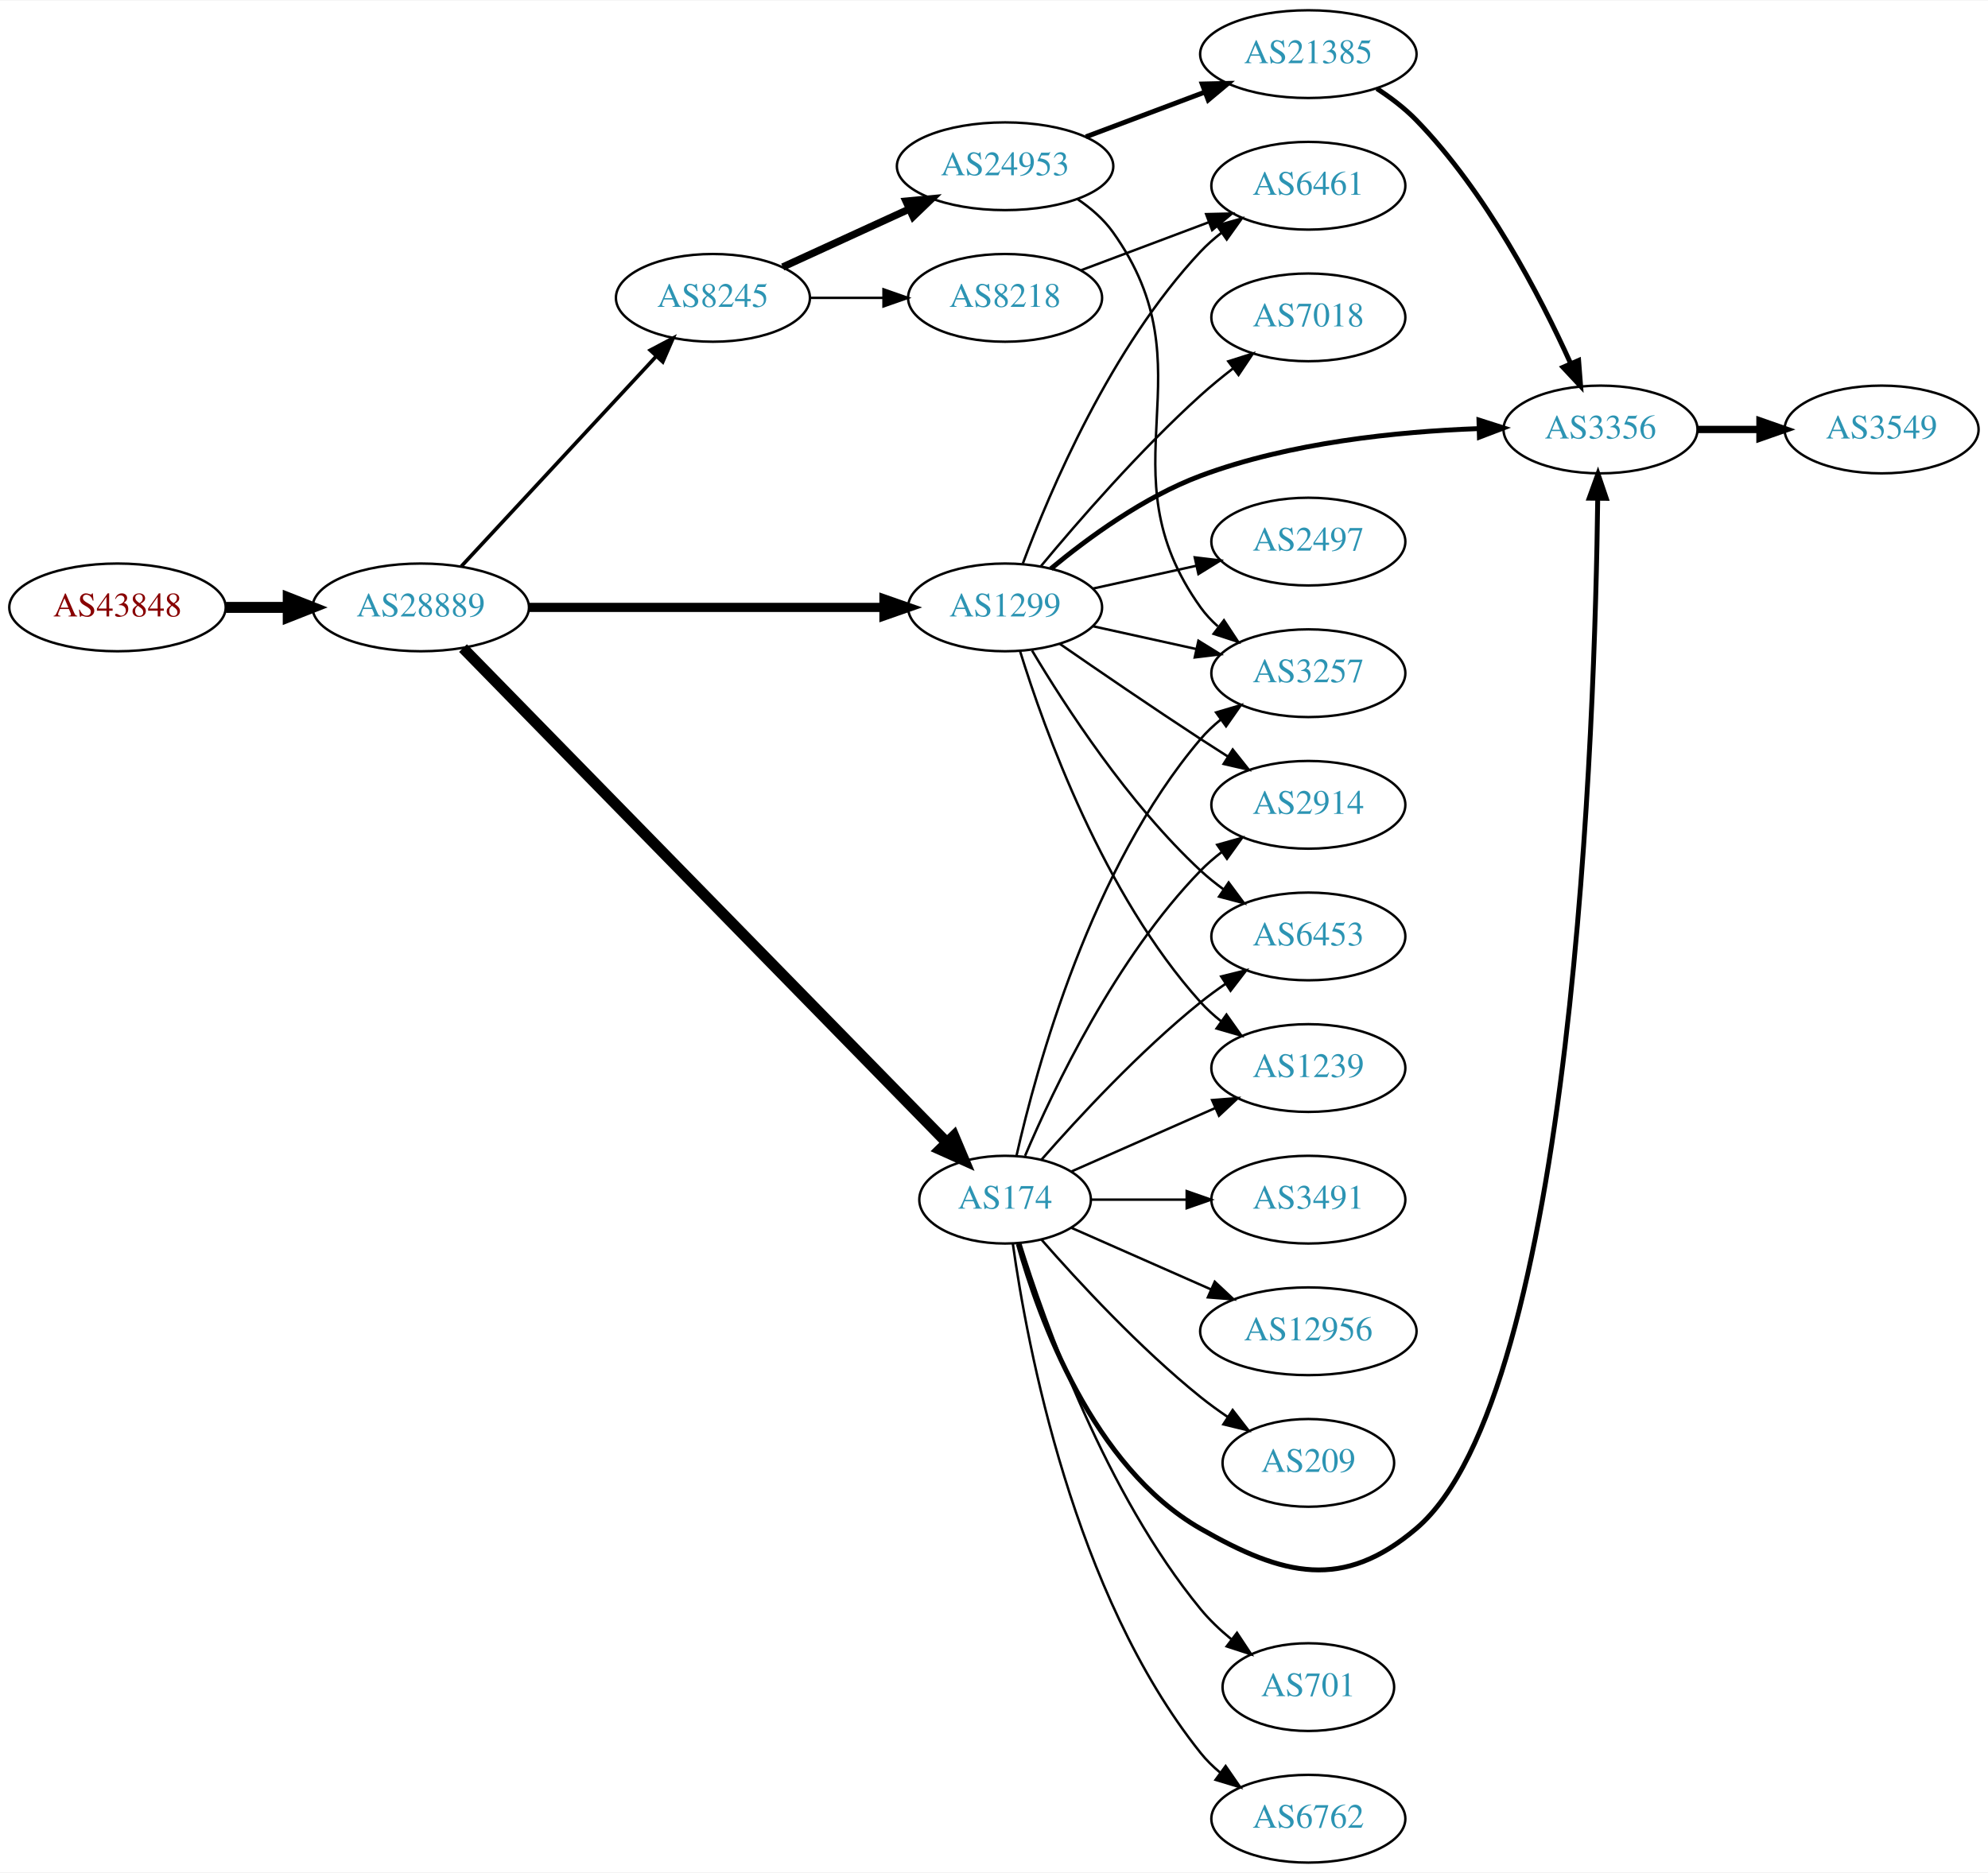
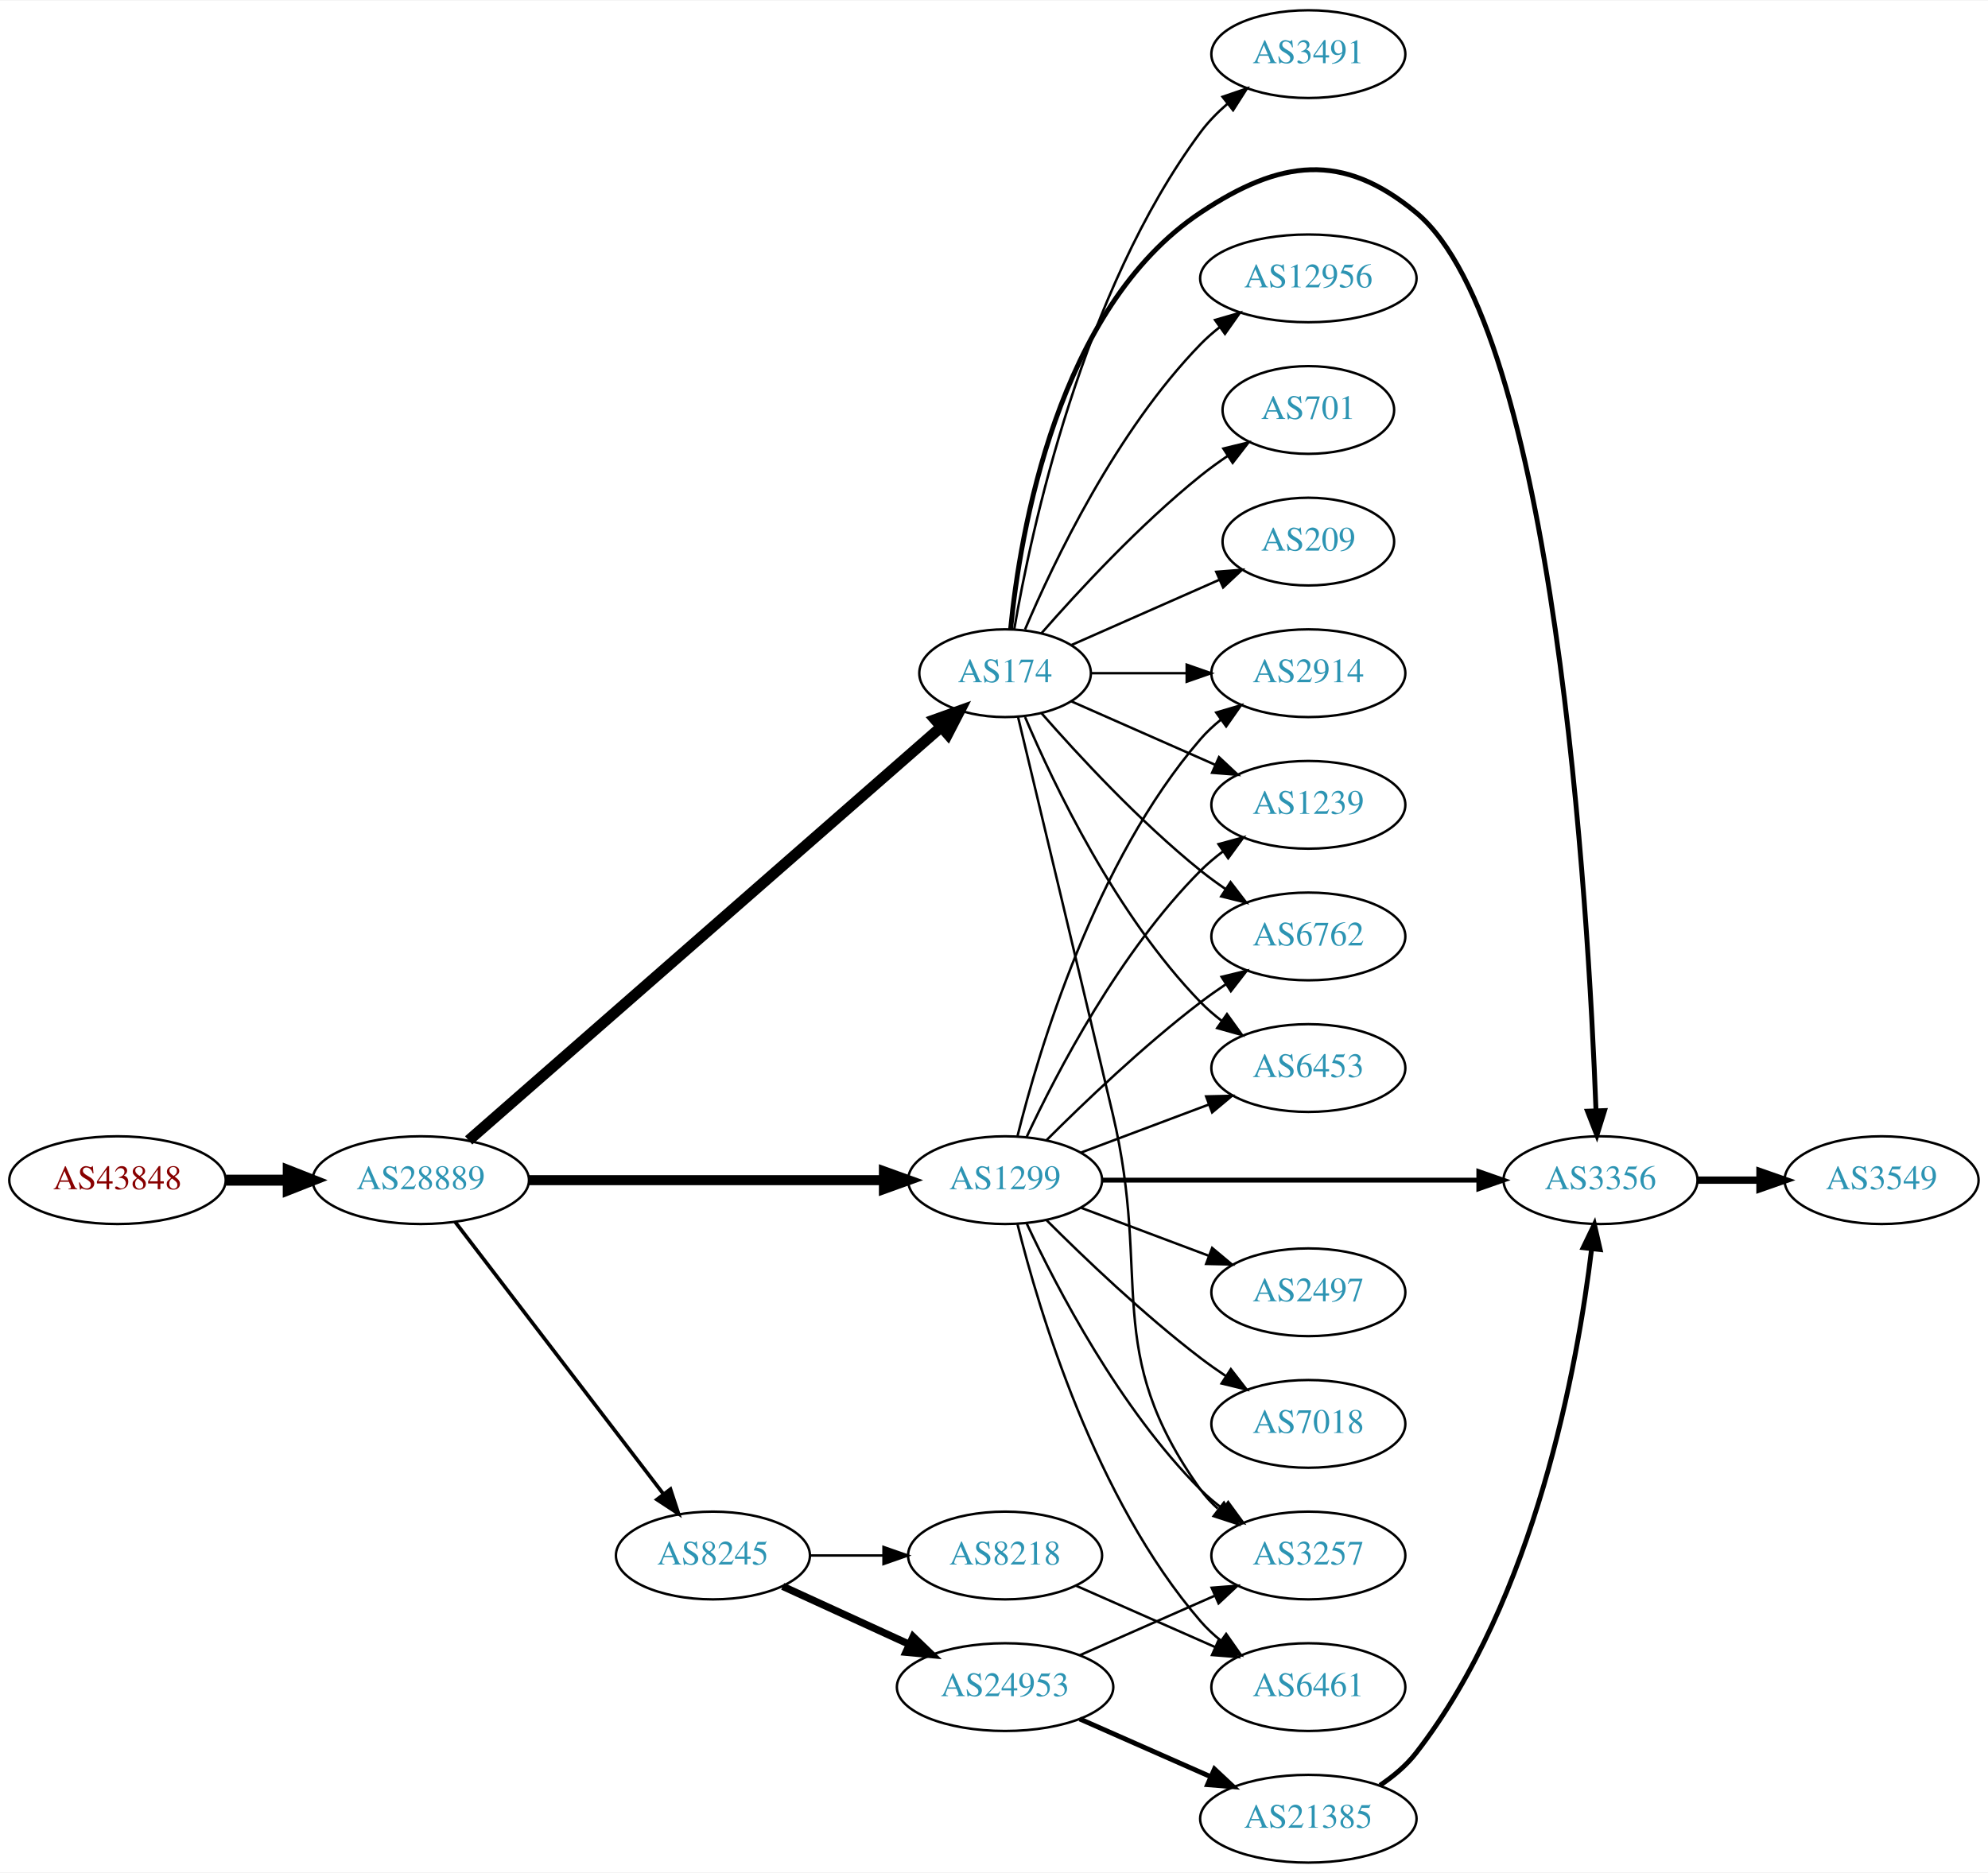
<svg xmlns="http://www.w3.org/2000/svg" xmlns:xlink="http://www.w3.org/1999/xlink" width="815pt" height="768pt" viewBox="0.00 0.00 815.45 768.00">
  <g id="graph0" class="graph" transform="scale(1 1) rotate(0) translate(4 764)">
    <polygon fill="white" stroke="none" points="-4,4 -4,-764 811.448,-764 811.448,4 -4,4" />
    <g id="node1" class="node">
      <g id="a_node1">
        <a xlink:href="/asn/43848" xlink:title="AS43848 ~ Unterauerstrasse 7 [AT]">
-           <ellipse fill="#ffffff" stroke="black" cx="44.196" cy="-515" rx="44.393" ry="18" />
-           <text text-anchor="middle" x="44.196" y="-511.3" font-family="Times,serif" font-size="14.00" fill="#880000">AS43848</text>
+           <ellipse fill="#ffffff" stroke="black" cx="44.196" cy="-280" rx="44.393" ry="18" />
+           <text text-anchor="middle" x="44.196" y="-276.3" font-family="Times,serif" font-size="14.00" fill="#880000">AS43848</text>
        </a>
      </g>
    </g>
    <g id="node2" class="node">
      <g id="a_node2">
        <a xlink:href="/asn/28889" xlink:title="AS28889 ~ LINZNET-AS [AT]">
-           <ellipse fill="#ffffff" stroke="black" cx="168.588" cy="-515" rx="44.393" ry="18" />
-           <text text-anchor="middle" x="168.588" y="-511.3" font-family="Times,serif" font-size="14.00" fill="#2c94b3">AS28889</text>
+           <ellipse fill="#ffffff" stroke="black" cx="168.588" cy="-280" rx="44.393" ry="18" />
+           <text text-anchor="middle" x="168.588" y="-276.3" font-family="Times,serif" font-size="14.00" fill="#2c94b3">AS28889</text>
        </a>
      </g>
    </g>
    <g id="edge1" class="edge">
-       <path fill="none" stroke="black" stroke-width="4.5" d="M88.692,-515C96.898,-515 105.569,-515 114.041,-515" />
-       <polygon fill="black" stroke="black" stroke-width="4.5" points="114.233,-518.938 124.233,-515 114.233,-511.063 114.233,-518.938" />
+       <path fill="none" stroke="black" stroke-width="4.5" d="M88.692,-280C96.898,-280 105.569,-280 114.041,-280" />
+       <polygon fill="black" stroke="black" stroke-width="4.5" points="114.233,-283.938 124.233,-280 114.233,-276.063 114.233,-283.938" />
    </g>
    <g id="node3" class="node">
      <g id="a_node3">
-         <a xlink:href="/asn/8245" xlink:title="AS8245 ~ Video-Broadcast GmbH [AT]">
-           <ellipse fill="#ffffff" stroke="black" cx="288.431" cy="-642" rx="39.794" ry="18" />
-           <text text-anchor="middle" x="288.431" y="-638.3" font-family="Times,serif" font-size="14.00" fill="#2c94b3">AS8245</text>
+         <a xlink:href="/asn/174" xlink:title="AS174 ~ Cogent Communications [US]">
+           <ellipse fill="#ffffff" stroke="black" cx="408.273" cy="-488" rx="35.194" ry="18" />
+           <text text-anchor="middle" x="408.273" y="-484.3" font-family="Times,serif" font-size="14.00" fill="#2c94b3">AS174</text>
        </a>
      </g>
    </g>
    <g id="edge2" class="edge">
-       <path fill="none" stroke="black" stroke-width="1.5" d="M185.237,-531.865C205.688,-553.905 241.639,-592.65 264.989,-617.815" />
-       <polygon fill="black" stroke="black" stroke-width="1.5" points="262.724,-620.519 272.092,-625.469 267.856,-615.758 262.724,-620.519" />
+       <path fill="none" stroke="black" stroke-width="4.5" d="M188.239,-296.321C230.551,-333.349 333.862,-423.757 381.918,-465.811" />
+       <polygon fill="black" stroke="black" stroke-width="4.5" points="379.563,-468.983 389.681,-472.605 384.749,-463.056 379.563,-468.983" />
    </g>
    <g id="node4" class="node">
      <g id="a_node4">
-         <a xlink:href="/asn/1299" xlink:title="AS1299 ~ Telia Carrier [EU]">
-           <ellipse fill="#ffffff" stroke="black" cx="408.273" cy="-515" rx="39.794" ry="18" />
-           <text text-anchor="middle" x="408.273" y="-511.3" font-family="Times,serif" font-size="14.00" fill="#2c94b3">AS1299</text>
+         <a xlink:href="/asn/8245" xlink:title="AS8245 ~ Video-Broadcast GmbH [AT]">
+           <ellipse fill="#ffffff" stroke="black" cx="288.431" cy="-126" rx="39.794" ry="18" />
+           <text text-anchor="middle" x="288.431" y="-122.3" font-family="Times,serif" font-size="14.00" fill="#2c94b3">AS8245</text>
        </a>
      </g>
    </g>
    <g id="edge3" class="edge">
-       <path fill="none" stroke="black" stroke-width="3.75" d="M212.907,-515C253.975,-515 315.589,-515 358.396,-515" />
-       <polygon fill="black" stroke="black" stroke-width="3.75" points="358.579,-518.5 368.579,-515 358.579,-511.5 358.579,-518.5" />
+       <path fill="none" stroke="black" stroke-width="1.5" d="M182.65,-262.931C203.355,-235.873 243.832,-182.976 267.967,-151.436" />
+       <polygon fill="black" stroke="black" stroke-width="1.5" points="271.013,-153.214 274.311,-143.146 265.454,-148.96 271.013,-153.214" />
    </g>
    <g id="node5" class="node">
      <g id="a_node5">
-         <a xlink:href="/asn/174" xlink:title="AS174 ~ Cogent Communications [US]">
-           <ellipse fill="#ffffff" stroke="black" cx="408.273" cy="-272" rx="35.194" ry="18" />
-           <text text-anchor="middle" x="408.273" y="-268.3" font-family="Times,serif" font-size="14.00" fill="#2c94b3">AS174</text>
+         <a xlink:href="/asn/1299" xlink:title="AS1299 ~ Telia Carrier [EU]">
+           <ellipse fill="#ffffff" stroke="black" cx="408.273" cy="-280" rx="39.794" ry="18" />
+           <text text-anchor="middle" x="408.273" y="-276.3" font-family="Times,serif" font-size="14.00" fill="#2c94b3">AS1299</text>
        </a>
      </g>
    </g>
    <g id="edge4" class="edge">
-       <path fill="none" stroke="black" stroke-width="4.5" d="M185.925,-498.298C227.341,-455.956 336.534,-344.321 384.325,-295.462" />
-       <polygon fill="black" stroke="black" stroke-width="4.5" points="387.27,-298.081 391.448,-288.179 381.641,-292.575 387.27,-298.081" />
+       <path fill="none" stroke="black" stroke-width="4.125" d="M212.907,-280C253.975,-280 315.589,-280 358.396,-280" />
+       <polygon fill="black" stroke="black" stroke-width="4.125" points="358.579,-283.609 368.579,-280 358.579,-276.391 358.579,-283.609" />
    </g>
    <g id="node6" class="node">
      <g id="a_node6">
-         <a xlink:href="/asn/24953" xlink:title="AS24953 ~ AS MACRO: AS-24953 (customers) [AT]">
-           <ellipse fill="#ffffff" stroke="black" cx="408.273" cy="-696" rx="44.393" ry="18" />
-           <text text-anchor="middle" x="408.273" y="-692.3" font-family="Times,serif" font-size="14.00" fill="#2c94b3">AS24953</text>
+         <a xlink:href="/asn/3491" xlink:title="AS3491 ~ PCCW Global, Inc. [US]">
+           <ellipse fill="#ffffff" stroke="black" cx="532.666" cy="-742" rx="39.794" ry="18" />
+           <text text-anchor="middle" x="532.666" y="-738.3" font-family="Times,serif" font-size="14.00" fill="#2c94b3">AS3491</text>
        </a>
      </g>
    </g>
    <g id="edge5" class="edge">
-       <path fill="none" stroke="black" stroke-width="3" d="M317.06,-654.661C332.557,-661.762 352.124,-670.728 369.071,-678.494" />
-       <polygon fill="black" stroke="black" stroke-width="3" points="367.624,-681.681 378.173,-682.665 370.54,-675.317 367.624,-681.681" />
+       <path fill="none" stroke="black" d="M412.039,-506.084C418.913,-546.231 439.852,-644.419 488.469,-710 491.585,-714.203 495.408,-718.1 499.479,-721.623" />
+       <polygon fill="black" stroke="black" points="497.466,-724.493 507.492,-727.92 501.792,-718.989 497.466,-724.493" />
    </g>
    <g id="node7" class="node">
      <g id="a_node7">
-         <a xlink:href="/asn/8218" xlink:title="AS8218 ~ legacy Neotelecoms [FR]">
-           <ellipse fill="#ffffff" stroke="black" cx="408.273" cy="-642" rx="39.794" ry="18" />
-           <text text-anchor="middle" x="408.273" y="-638.3" font-family="Times,serif" font-size="14.00" fill="#2c94b3">AS8218</text>
+         <a xlink:href="/asn/3257" xlink:title="AS3257 ~ GTT [DE]">
+           <ellipse fill="#ffffff" stroke="black" cx="532.666" cy="-126" rx="39.794" ry="18" />
+           <text text-anchor="middle" x="532.666" y="-122.3" font-family="Times,serif" font-size="14.00" fill="#2c94b3">AS3257</text>
        </a>
      </g>
    </g>
    <g id="edge6" class="edge">
-       <path fill="none" stroke="black" d="M328.343,-642C337.897,-642 348.246,-642 358.209,-642" />
-       <polygon fill="black" stroke="black" points="358.402,-645.5 368.402,-642 358.402,-638.5 358.402,-645.5" />
+       <path fill="none" stroke="black" d="M413.593,-470.023C421.399,-437.505 438.359,-366.738 452.469,-307 468.628,-238.593 447.577,-210.171 488.469,-153 490.476,-150.195 492.874,-147.617 495.497,-145.264" />
+       <polygon fill="black" stroke="black" points="498.049,-147.719 503.877,-138.87 493.803,-142.154 498.049,-147.719" />
+     </g>
+     <g id="node8" class="node">
+       <g id="a_node8">
+         <a xlink:href="/asn/6453" xlink:title="AS6453 ~ TATA COMMUNICATIONS (AMERICA) INC [US]">
+           <ellipse fill="#ffffff" stroke="black" cx="532.666" cy="-326" rx="39.794" ry="18" />
+           <text text-anchor="middle" x="532.666" y="-322.3" font-family="Times,serif" font-size="14.00" fill="#2c94b3">AS6453</text>
+         </a>
+       </g>
+     </g>
+     <g id="edge7" class="edge">
+       <path fill="none" stroke="black" d="M416.464,-470.025C428.231,-442.318 453.805,-388.652 488.469,-353 491.09,-350.305 494.03,-347.761 497.113,-345.392" />
+       <polygon fill="black" stroke="black" points="499.288,-348.141 505.481,-339.545 495.279,-342.403 499.288,-348.141" />
    </g>
    <g id="node9" class="node">
      <g id="a_node9">
-         <a xlink:href="/asn/3257" xlink:title="AS3257 ~ GTT [DE]">
+         <a xlink:href="/asn/2914" xlink:title="AS2914 ~ NTT America, Inc. [US]">
          <ellipse fill="#ffffff" stroke="black" cx="532.666" cy="-488" rx="39.794" ry="18" />
-           <text text-anchor="middle" x="532.666" y="-484.3" font-family="Times,serif" font-size="14.00" fill="#2c94b3">AS3257</text>
-         </a>
-       </g>
-     </g>
-     <g id="edge16" class="edge">
-       <path fill="none" stroke="black" d="M444.346,-507.263C457.533,-504.354 472.713,-501.005 486.679,-497.924" />
-       <polygon fill="black" stroke="black" points="487.577,-501.31 496.588,-495.738 486.068,-494.475 487.577,-501.31" />
+           <text text-anchor="middle" x="532.666" y="-484.3" font-family="Times,serif" font-size="14.00" fill="#2c94b3">AS2914</text>
+         </a>
+       </g>
+     </g>
+     <g id="edge8" class="edge">
+       <path fill="none" stroke="black" d="M443.692,-488C455.743,-488 469.519,-488 482.537,-488" />
+       <polygon fill="black" stroke="black" points="482.766,-491.5 492.766,-488 482.766,-484.5 482.766,-491.5" />
    </g>
    <g id="node10" class="node">
      <g id="a_node10">
-         <a xlink:href="/asn/3356" xlink:title="AS3356 ~ Level 3 Parent, LLC [US]">
-           <ellipse fill="#ffffff" stroke="black" cx="652.508" cy="-588" rx="39.794" ry="18" />
-           <text text-anchor="middle" x="652.508" y="-584.3" font-family="Times,serif" font-size="14.00" fill="#2c94b3">AS3356</text>
-         </a>
-       </g>
-     </g>
-     <g id="edge12" class="edge">
-       <path fill="none" stroke="black" stroke-width="2" d="M427.039,-530.871C442.222,-543.459 465.239,-560.33 488.469,-569 525.087,-582.667 569.267,-587.143 602.396,-588.354" />
-       <polygon fill="black" stroke="black" stroke-width="2" points="602.647,-591.862 612.74,-588.64 602.84,-584.865 602.647,-591.862" />
+         <a xlink:href="/asn/12956" xlink:title="AS12956 ~ TELXIUS [ES]">
+           <ellipse fill="#ffffff" stroke="black" cx="532.666" cy="-650" rx="44.393" ry="18" />
+           <text text-anchor="middle" x="532.666" y="-646.3" font-family="Times,serif" font-size="14.00" fill="#2c94b3">AS12956</text>
+         </a>
+       </g>
+     </g>
+     <g id="edge9" class="edge">
+       <path fill="none" stroke="black" d="M416.464,-505.975C428.231,-533.682 453.805,-587.348 488.469,-623 490.885,-625.485 493.574,-627.842 496.395,-630.051" />
+       <polygon fill="black" stroke="black" points="494.402,-632.929 504.579,-635.873 498.46,-627.225 494.402,-632.929" />
+     </g>
+     <g id="node11" class="node">
+       <g id="a_node11">
+         <a xlink:href="/asn/701" xlink:title="AS701 ~ UUNET [US]">
+           <ellipse fill="#ffffff" stroke="black" cx="532.666" cy="-596" rx="35.194" ry="18" />
+           <text text-anchor="middle" x="532.666" y="-592.3" font-family="Times,serif" font-size="14.00" fill="#2c94b3">AS701</text>
+         </a>
+       </g>
+     </g>
+     <g id="edge10" class="edge">
+       <path fill="none" stroke="black" d="M423.147,-504.345C438.217,-521.559 463.495,-548.901 488.469,-569 491.975,-571.821 495.793,-574.587 499.661,-577.208" />
+       <polygon fill="black" stroke="black" points="497.811,-580.18 508.106,-582.682 501.618,-574.306 497.811,-580.18" />
    </g>
    <g id="node12" class="node">
      <g id="a_node12">
-         <a xlink:href="/asn/2497" xlink:title="AS2497 ~ Internet Initiative Japan Inc. [JP]">
-           <ellipse fill="#ffffff" stroke="black" cx="532.666" cy="-542" rx="39.794" ry="18" />
-           <text text-anchor="middle" x="532.666" y="-538.3" font-family="Times,serif" font-size="14.00" fill="#2c94b3">AS2497</text>
+         <a xlink:href="/asn/1239" xlink:title="AS1239 ~ Sprint [US]">
+           <ellipse fill="#ffffff" stroke="black" cx="532.666" cy="-434" rx="39.794" ry="18" />
+           <text text-anchor="middle" x="532.666" y="-430.3" font-family="Times,serif" font-size="14.00" fill="#2c94b3">AS1239</text>
        </a>
      </g>
    </g>
    <g id="edge11" class="edge">
-       <path fill="none" stroke="black" d="M444.346,-522.737C457.533,-525.646 472.713,-528.995 486.679,-532.076" />
-       <polygon fill="black" stroke="black" points="486.068,-535.525 496.588,-534.262 487.577,-528.69 486.068,-535.525" />
+       <path fill="none" stroke="black" d="M435.53,-476.416C452.715,-468.833 475.428,-458.812 494.462,-450.414" />
+       <polygon fill="black" stroke="black" points="496.014,-453.555 503.75,-446.316 493.189,-447.151 496.014,-453.555" />
    </g>
    <g id="node13" class="node">
      <g id="a_node13">
-         <a xlink:href="/asn/2914" xlink:title="AS2914 ~ NTT America, Inc. [US]">
-           <ellipse fill="#ffffff" stroke="black" cx="532.666" cy="-434" rx="39.794" ry="18" />
-           <text text-anchor="middle" x="532.666" y="-430.3" font-family="Times,serif" font-size="14.00" fill="#2c94b3">AS2914</text>
-         </a>
-       </g>
-     </g>
-     <g id="edge13" class="edge">
-       <path fill="none" stroke="black" d="M430.63,-500.099C446.481,-489.123 468.684,-473.921 488.469,-461 492.051,-458.661 495.822,-456.241 499.582,-453.856" />
-       <polygon fill="black" stroke="black" points="501.644,-456.693 508.243,-448.404 497.916,-450.769 501.644,-456.693" />
+         <a xlink:href="/asn/6762" xlink:title="AS6762 ~ TELECOM ITALIA SPARKLE S.p.A. [IT]">
+           <ellipse fill="#ffffff" stroke="black" cx="532.666" cy="-380" rx="39.794" ry="18" />
+           <text text-anchor="middle" x="532.666" y="-376.3" font-family="Times,serif" font-size="14.00" fill="#2c94b3">AS6762</text>
+         </a>
+       </g>
+     </g>
+     <g id="edge12" class="edge">
+       <path fill="none" stroke="black" d="M423.147,-471.655C438.217,-454.441 463.495,-427.099 488.469,-407 491.725,-404.38 495.25,-401.808 498.835,-399.354" />
+       <polygon fill="black" stroke="black" points="500.753,-402.281 507.207,-393.879 496.922,-396.423 500.753,-402.281" />
    </g>
    <g id="node14" class="node">
      <g id="a_node14">
-         <a xlink:href="/asn/7018" xlink:title="AS7018 ~ AT&amp;T Services, Inc. [US]">
-           <ellipse fill="#ffffff" stroke="black" cx="532.666" cy="-634" rx="39.794" ry="18" />
-           <text text-anchor="middle" x="532.666" y="-630.3" font-family="Times,serif" font-size="14.00" fill="#2c94b3">AS7018</text>
-         </a>
-       </g>
-     </g>
-     <g id="edge14" class="edge">
-       <path fill="none" stroke="black" d="M422.978,-531.93C438.106,-550.151 463.619,-579.538 488.469,-602 492.624,-605.755 497.203,-609.508 501.781,-613.053" />
-       <polygon fill="black" stroke="black" points="499.827,-615.962 509.926,-619.166 504.029,-610.364 499.827,-615.962" />
+         <a xlink:href="/asn/3356" xlink:title="AS3356 ~ Level 3 Parent, LLC [US]">
+           <ellipse fill="#ffffff" stroke="black" cx="652.508" cy="-280" rx="39.794" ry="18" />
+           <text text-anchor="middle" x="652.508" y="-276.3" font-family="Times,serif" font-size="14.00" fill="#2c94b3">AS3356</text>
+         </a>
+       </g>
+     </g>
+     <g id="edge13" class="edge">
+       <path fill="none" stroke="black" stroke-width="2" d="M410.537,-506.105C414.364,-545.333 429.523,-637.788 488.469,-677 521.179,-698.759 546.625,-702.081 576.862,-677 633.686,-629.864 647.533,-391.722 650.658,-308.644" />
+       <polygon fill="black" stroke="black" stroke-width="2" points="654.164,-308.539 651.017,-298.423 647.168,-308.293 654.164,-308.539" />
    </g>
    <g id="node15" class="node">
      <g id="a_node15">
-         <a xlink:href="/asn/6453" xlink:title="AS6453 ~ TATA COMMUNICATIONS (AMERICA) INC [US]">
-           <ellipse fill="#ffffff" stroke="black" cx="532.666" cy="-380" rx="39.794" ry="18" />
-           <text text-anchor="middle" x="532.666" y="-376.3" font-family="Times,serif" font-size="14.00" fill="#2c94b3">AS6453</text>
-         </a>
-       </g>
-     </g>
-     <g id="edge15" class="edge">
-       <path fill="none" stroke="black" d="M419.319,-497.329C432.89,-474.528 458.822,-434.528 488.469,-407 491.376,-404.301 494.589,-401.72 497.913,-399.297" />
-       <polygon fill="black" stroke="black" points="499.972,-402.13 506.291,-393.625 496.048,-396.333 499.972,-402.13" />
+         <a xlink:href="/asn/209" xlink:title="AS209 ~ CenturyLink Communications, LLC [US]">
+           <ellipse fill="#ffffff" stroke="black" cx="532.666" cy="-542" rx="35.194" ry="18" />
+           <text text-anchor="middle" x="532.666" y="-538.3" font-family="Times,serif" font-size="14.00" fill="#2c94b3">AS209</text>
+         </a>
+       </g>
+     </g>
+     <g id="edge14" class="edge">
+       <path fill="none" stroke="black" d="M435.53,-499.584C453.195,-507.379 476.703,-517.75 496.051,-526.287" />
+       <polygon fill="black" stroke="black" points="494.891,-529.6 505.453,-530.435 497.716,-523.196 494.891,-529.6" />
    </g>
    <g id="node16" class="node">
      <g id="a_node16">
-         <a xlink:href="/asn/6461" xlink:title="AS6461 ~ ZAYO-6461 [US]">
-           <ellipse fill="#ffffff" stroke="black" cx="532.666" cy="-688" rx="39.794" ry="18" />
-           <text text-anchor="middle" x="532.666" y="-684.3" font-family="Times,serif" font-size="14.00" fill="#2c94b3">AS6461</text>
-         </a>
-       </g>
-     </g>
-     <g id="edge17" class="edge">
-       <path fill="none" stroke="black" d="M415.558,-533.014C426.57,-562.558 451.73,-621.924 488.469,-661 491.044,-663.738 493.954,-666.312 497.018,-668.699" />
-       <polygon fill="black" stroke="black" points="495.168,-671.677 505.36,-674.571 499.197,-665.953 495.168,-671.677" />
+         <a xlink:href="/asn/24953" xlink:title="AS24953 ~ AS MACRO: AS-24953 (customers) [AT]">
+           <ellipse fill="#ffffff" stroke="black" cx="408.273" cy="-72" rx="44.393" ry="18" />
+           <text text-anchor="middle" x="408.273" y="-68.3" font-family="Times,serif" font-size="14.00" fill="#2c94b3">AS24953</text>
+         </a>
+       </g>
+     </g>
+     <g id="edge15" class="edge">
+       <path fill="none" stroke="black" stroke-width="3" d="M317.06,-113.339C332.557,-106.238 352.124,-97.272 369.071,-89.506" />
+       <polygon fill="black" stroke="black" stroke-width="3" points="370.54,-92.683 378.173,-85.335 367.624,-86.319 370.54,-92.683" />
    </g>
    <g id="node17" class="node">
      <g id="a_node17">
-         <a xlink:href="/asn/1239" xlink:title="AS1239 ~ Sprint [US]">
-           <ellipse fill="#ffffff" stroke="black" cx="532.666" cy="-326" rx="39.794" ry="18" />
-           <text text-anchor="middle" x="532.666" y="-322.3" font-family="Times,serif" font-size="14.00" fill="#2c94b3">AS1239</text>
-         </a>
-       </g>
+         <a xlink:href="/asn/8218" xlink:title="AS8218 ~ legacy Neotelecoms [FR]">
+           <ellipse fill="#ffffff" stroke="black" cx="408.273" cy="-126" rx="39.794" ry="18" />
+           <text text-anchor="middle" x="408.273" y="-122.3" font-family="Times,serif" font-size="14.00" fill="#2c94b3">AS8218</text>
+         </a>
+       </g>
+     </g>
+     <g id="edge16" class="edge">
+       <path fill="none" stroke="black" d="M328.343,-126C337.897,-126 348.246,-126 358.209,-126" />
+       <polygon fill="black" stroke="black" points="358.402,-129.5 368.402,-126 358.402,-122.5 358.402,-129.5" />
+     </g>
+     <g id="edge27" class="edge">
+       <path fill="none" stroke="black" d="M417.124,-262.253C429.404,-235.983 455.231,-186.274 488.469,-153 491.272,-150.194 494.419,-147.543 497.702,-145.078" />
+       <polygon fill="black" stroke="black" points="499.771,-147.903 506.029,-139.353 495.806,-142.135 499.771,-147.903" />
+     </g>
+     <g id="edge29" class="edge">
+       <path fill="none" stroke="black" d="M439.528,-291.371C455.268,-297.287 474.715,-304.596 491.68,-310.972" />
+       <polygon fill="black" stroke="black" points="490.743,-314.359 501.335,-314.601 493.206,-307.806 490.743,-314.359" />
+     </g>
+     <g id="edge23" class="edge">
+       <path fill="none" stroke="black" d="M413.373,-298.115C422.042,-333.063 445.091,-410.767 488.469,-461 490.926,-463.845 493.757,-466.489 496.772,-468.921" />
+       <polygon fill="black" stroke="black" points="494.879,-471.871 505.045,-474.855 498.959,-466.183 494.879,-471.871" />
+     </g>
+     <g id="edge28" class="edge">
+       <path fill="none" stroke="black" d="M417.124,-297.747C429.404,-324.017 455.231,-373.726 488.469,-407 491.272,-409.806 494.419,-412.457 497.702,-414.922" />
+       <polygon fill="black" stroke="black" points="495.806,-417.865 506.029,-420.647 499.771,-412.097 495.806,-417.865" />
+     </g>
+     <g id="edge21" class="edge">
+       <path fill="none" stroke="black" d="M425.172,-296.319C440.629,-311.772 465.128,-335.194 488.469,-353 491.792,-355.534 495.359,-358.053 498.968,-360.475" />
+       <polygon fill="black" stroke="black" points="497.072,-363.417 507.368,-365.915 500.877,-357.542 497.072,-363.417" />
+     </g>
+     <g id="edge24" class="edge">
+       <path fill="none" stroke="black" stroke-width="2" d="M447.924,-280C489.809,-280 556.752,-280 602.349,-280" />
+       <polygon fill="black" stroke="black" stroke-width="2" points="602.594,-283.5 612.594,-280 602.594,-276.5 602.594,-283.5" />
+     </g>
+     <g id="node20" class="node">
+       <g id="a_node20">
+         <a xlink:href="/asn/6461" xlink:title="AS6461 ~ ZAYO-6461 [US]">
+           <ellipse fill="#ffffff" stroke="black" cx="532.666" cy="-72" rx="39.794" ry="18" />
+           <text text-anchor="middle" x="532.666" y="-68.3" font-family="Times,serif" font-size="14.00" fill="#2c94b3">AS6461</text>
+         </a>
+       </g>
+     </g>
+     <g id="edge22" class="edge">
+       <path fill="none" stroke="black" d="M413.373,-261.885C422.042,-226.937 445.091,-149.233 488.469,-99 490.926,-96.155 493.757,-93.511 496.772,-91.079" />
+       <polygon fill="black" stroke="black" points="498.959,-93.817 505.045,-85.145 494.879,-88.129 498.959,-93.817" />
+     </g>
+     <g id="node21" class="node">
+       <g id="a_node21">
+         <a xlink:href="/asn/2497" xlink:title="AS2497 ~ Internet Initiative Japan Inc. [JP]">
+           <ellipse fill="#ffffff" stroke="black" cx="532.666" cy="-234" rx="39.794" ry="18" />
+           <text text-anchor="middle" x="532.666" y="-230.3" font-family="Times,serif" font-size="14.00" fill="#2c94b3">AS2497</text>
+         </a>
+       </g>
+     </g>
+     <g id="edge25" class="edge">
+       <path fill="none" stroke="black" d="M439.528,-268.629C455.268,-262.713 474.715,-255.404 491.68,-249.028" />
+       <polygon fill="black" stroke="black" points="493.206,-252.194 501.335,-245.399 490.743,-245.641 493.206,-252.194" />
+     </g>
+     <g id="node22" class="node">
+       <g id="a_node22">
+         <a xlink:href="/asn/7018" xlink:title="AS7018 ~ AT&amp;T Services, Inc. [US]">
+           <ellipse fill="#ffffff" stroke="black" cx="532.666" cy="-180" rx="39.794" ry="18" />
+           <text text-anchor="middle" x="532.666" y="-176.3" font-family="Times,serif" font-size="14.00" fill="#2c94b3">AS7018</text>
+         </a>
+       </g>
+     </g>
+     <g id="edge26" class="edge">
+       <path fill="none" stroke="black" d="M425.172,-263.681C440.629,-248.228 465.128,-224.806 488.469,-207 491.792,-204.466 495.359,-201.947 498.968,-199.525" />
+       <polygon fill="black" stroke="black" points="500.877,-202.458 507.368,-194.085 497.072,-196.583 500.877,-202.458" />
+     </g>
+     <g id="node19" class="node">
+       <g id="a_node19">
+         <a xlink:href="/asn/3549" xlink:title="AS3549 ~ Level 3 Parent, LLC [US]">
+           <ellipse fill="#ffffff" stroke="black" cx="767.801" cy="-280" rx="39.794" ry="18" />
+           <text text-anchor="middle" x="767.801" y="-276.3" font-family="Times,serif" font-size="14.00" fill="#2c94b3">AS3549</text>
+         </a>
+       </g>
+     </g>
+     <g id="edge20" class="edge">
+       <path fill="none" stroke="black" stroke-width="3" d="M692.18,-280C700.383,-280 709.147,-280 717.679,-280" />
+       <polygon fill="black" stroke="black" stroke-width="3" points="717.919,-283.5 727.919,-280 717.919,-276.5 717.919,-283.5" />
    </g>
    <g id="edge18" class="edge">
-       <path fill="none" stroke="black" d="M414.411,-497.06C424.314,-465.021 448.652,-397.188 488.469,-353 490.986,-350.208 493.857,-347.599 496.896,-345.188" />
-       <polygon fill="black" stroke="black" points="499.079,-347.93 505.204,-339.285 495.025,-342.224 499.079,-347.93" />
-     </g>
-     <g id="edge24" class="edge">
-       <path fill="none" stroke="black" d="M412.967,-290.075C421.107,-326.148 443.54,-408.14 488.469,-461 490.904,-463.864 493.72,-466.521 496.725,-468.961" />
-       <polygon fill="black" stroke="black" points="494.824,-471.905 504.985,-474.906 498.913,-466.224 494.824,-471.905" />
-     </g>
-     <g id="edge26" class="edge">
-       <path fill="none" stroke="black" stroke-width="2" d="M413.685,-253.859C422.209,-223.294 444.14,-162.389 488.469,-137 522.56,-117.475 546.9,-111.59 576.862,-137 641.568,-191.877 650.259,-469.68 651.366,-559.759" />
-       <polygon fill="black" stroke="black" stroke-width="2" points="647.867,-559.822 651.467,-569.786 654.866,-559.751 647.867,-559.822" />
-     </g>
-     <g id="edge22" class="edge">
-       <path fill="none" stroke="black" d="M416.464,-289.975C428.231,-317.682 453.805,-371.348 488.469,-407 491.09,-409.695 494.03,-412.239 497.113,-414.608" />
-       <polygon fill="black" stroke="black" points="495.279,-417.597 505.481,-420.455 499.288,-411.859 495.279,-417.597" />
-     </g>
-     <g id="edge25" class="edge">
-       <path fill="none" stroke="black" d="M423.147,-288.345C438.217,-305.559 463.495,-332.901 488.469,-353 491.725,-355.62 495.25,-358.192 498.835,-360.646" />
-       <polygon fill="black" stroke="black" points="496.922,-363.577 507.207,-366.121 500.753,-357.719 496.922,-363.577" />
-     </g>
-     <g id="edge20" class="edge">
-       <path fill="none" stroke="black" d="M435.53,-283.584C452.715,-291.167 475.428,-301.188 494.462,-309.586" />
-       <polygon fill="black" stroke="black" points="493.189,-312.849 503.75,-313.684 496.014,-306.445 493.189,-312.849" />
+       <path fill="none" stroke="black" d="M438.901,-85.072C455.496,-92.394 476.355,-101.597 494.088,-109.421" />
+       <polygon fill="black" stroke="black" points="493.01,-112.77 503.572,-113.605 495.836,-106.366 493.01,-112.77" />
    </g>
    <g id="node18" class="node">
      <g id="a_node18">
-         <a xlink:href="/asn/701" xlink:title="AS701 ~ UUNET [US]">
-           <ellipse fill="#ffffff" stroke="black" cx="532.666" cy="-72" rx="35.194" ry="18" />
-           <text text-anchor="middle" x="532.666" y="-68.3" font-family="Times,serif" font-size="14.00" fill="#2c94b3">AS701</text>
-         </a>
-       </g>
+         <a xlink:href="/asn/21385" xlink:title="AS21385 ~ Trusted Network GmbH [DE]">
+           <ellipse fill="#ffffff" stroke="black" cx="532.666" cy="-18" rx="44.393" ry="18" />
+           <text text-anchor="middle" x="532.666" y="-14.3" font-family="Times,serif" font-size="14.00" fill="#2c94b3">AS21385</text>
+         </a>
+       </g>
+     </g>
+     <g id="edge17" class="edge">
+       <path fill="none" stroke="black" stroke-width="2" d="M438.901,-58.928C455.018,-51.817 475.158,-42.931 492.55,-35.258" />
+       <polygon fill="black" stroke="black" stroke-width="2" points="494.15,-38.377 501.886,-31.139 491.324,-31.973 494.15,-38.377" />
+     </g>
+     <g id="edge30" class="edge">
+       <path fill="none" stroke="black" d="M437.353,-113.611C454.3,-106.134 476.098,-96.517 494.467,-88.412" />
+       <polygon fill="black" stroke="black" points="495.981,-91.57 503.717,-84.331 493.155,-85.165 495.981,-91.57" />
    </g>
    <g id="edge19" class="edge">
-       <path fill="none" stroke="black" d="M414.444,-254.218C424.553,-221.701 449.416,-151.622 488.469,-104 492.094,-99.58 496.457,-95.443 500.998,-91.707" />
-       <polygon fill="black" stroke="black" points="503.399,-94.278 509.241,-85.44 499.162,-88.706 503.399,-94.278" />
-     </g>
-     <g id="node19" class="node">
-       <g id="a_node19">
-         <a xlink:href="/asn/6762" xlink:title="AS6762 ~ TELECOM ITALIA SPARKLE S.p.A. [IT]">
-           <ellipse fill="#ffffff" stroke="black" cx="532.666" cy="-18" rx="39.794" ry="18" />
-           <text text-anchor="middle" x="532.666" y="-14.3" font-family="Times,serif" font-size="14.00" fill="#2c94b3">AS6762</text>
-         </a>
-       </g>
-     </g>
-     <g id="edge21" class="edge">
-       <path fill="none" stroke="black" d="M411.462,-253.839C417.245,-212.597 436.244,-110.392 488.469,-45 490.815,-42.063 493.572,-39.357 496.54,-36.886" />
-       <polygon fill="black" stroke="black" points="498.732,-39.62 504.749,-30.899 494.607,-33.964 498.732,-39.62" />
-     </g>
-     <g id="node20" class="node">
-       <g id="a_node20">
-         <a xlink:href="/asn/3491" xlink:title="AS3491 ~ PCCW Global, Inc. [US]">
-           <ellipse fill="#ffffff" stroke="black" cx="532.666" cy="-272" rx="39.794" ry="18" />
-           <text text-anchor="middle" x="532.666" y="-268.3" font-family="Times,serif" font-size="14.00" fill="#2c94b3">AS3491</text>
-         </a>
-       </g>
-     </g>
-     <g id="edge23" class="edge">
-       <path fill="none" stroke="black" d="M443.692,-272C455.743,-272 469.519,-272 482.537,-272" />
-       <polygon fill="black" stroke="black" points="482.766,-275.5 492.766,-272 482.766,-268.5 482.766,-275.5" />
-     </g>
-     <g id="node21" class="node">
-       <g id="a_node21">
-         <a xlink:href="/asn/12956" xlink:title="AS12956 ~ TELXIUS [ES]">
-           <ellipse fill="#ffffff" stroke="black" cx="532.666" cy="-218" rx="44.393" ry="18" />
-           <text text-anchor="middle" x="532.666" y="-214.3" font-family="Times,serif" font-size="14.00" fill="#2c94b3">AS12956</text>
-         </a>
-       </g>
-     </g>
-     <g id="edge27" class="edge">
-       <path fill="none" stroke="black" d="M435.53,-260.416C452.234,-253.046 474.162,-243.371 492.857,-235.123" />
-       <polygon fill="black" stroke="black" points="494.278,-238.321 502.015,-231.082 491.453,-231.917 494.278,-238.321" />
-     </g>
-     <g id="node22" class="node">
-       <g id="a_node22">
-         <a xlink:href="/asn/209" xlink:title="AS209 ~ CenturyLink Communications, LLC [US]">
-           <ellipse fill="#ffffff" stroke="black" cx="532.666" cy="-164" rx="35.194" ry="18" />
-           <text text-anchor="middle" x="532.666" y="-160.3" font-family="Times,serif" font-size="14.00" fill="#2c94b3">AS209</text>
-         </a>
-       </g>
-     </g>
-     <g id="edge28" class="edge">
-       <path fill="none" stroke="black" d="M423.147,-255.655C438.217,-238.441 463.495,-211.099 488.469,-191 491.975,-188.179 495.793,-185.413 499.661,-182.792" />
-       <polygon fill="black" stroke="black" points="501.618,-185.694 508.106,-177.318 497.811,-179.82 501.618,-185.694" />
-     </g>
-     <g id="node8" class="node">
-       <g id="a_node8">
-         <a xlink:href="/asn/21385" xlink:title="AS21385 ~ Trusted Network GmbH [DE]">
-           <ellipse fill="#ffffff" stroke="black" cx="532.666" cy="-742" rx="44.393" ry="18" />
-           <text text-anchor="middle" x="532.666" y="-738.3" font-family="Times,serif" font-size="14.00" fill="#2c94b3">AS21385</text>
-         </a>
-       </g>
-     </g>
-     <g id="edge7" class="edge">
-       <path fill="none" stroke="black" stroke-width="2" d="M441.43,-708.086C456.328,-713.685 474.215,-720.408 490.12,-726.386" />
-       <polygon fill="black" stroke="black" stroke-width="2" points="489.131,-729.753 499.723,-729.995 491.594,-723.2 489.131,-729.753" />
-     </g>
-     <g id="edge8" class="edge">
-       <path fill="none" stroke="black" d="M437.955,-682.535C443.447,-678.825 448.662,-674.323 452.469,-669 493.362,-611.829 447.577,-572.171 488.469,-515 490.476,-512.195 492.874,-509.617 495.497,-507.264" />
-       <polygon fill="black" stroke="black" points="498.049,-509.719 503.877,-500.87 493.803,-504.154 498.049,-509.719" />
-     </g>
-     <g id="edge29" class="edge">
-       <path fill="none" stroke="black" d="M439.528,-653.371C455.268,-659.287 474.715,-666.596 491.68,-672.972" />
-       <polygon fill="black" stroke="black" points="490.743,-676.359 501.335,-676.601 493.206,-669.806 490.743,-676.359" />
-     </g>
-     <g id="edge9" class="edge">
-       <path fill="none" stroke="black" stroke-width="2" d="M560.749,-727.87C566.463,-724.154 572.174,-719.817 576.862,-715 605.614,-685.453 627.755,-642.759 640.209,-615.192" />
-       <polygon fill="black" stroke="black" stroke-width="2" points="643.53,-616.335 644.354,-605.772 637.123,-613.516 643.53,-616.335" />
-     </g>
-     <g id="node11" class="node">
-       <g id="a_node11">
-         <a xlink:href="/asn/3549" xlink:title="AS3549 ~ Level 3 Parent, LLC [US]">
-           <ellipse fill="#ffffff" stroke="black" cx="767.801" cy="-588" rx="39.794" ry="18" />
-           <text text-anchor="middle" x="767.801" y="-584.3" font-family="Times,serif" font-size="14.00" fill="#2c94b3">AS3549</text>
-         </a>
-       </g>
-     </g>
-     <g id="edge10" class="edge">
-       <path fill="none" stroke="black" stroke-width="3" d="M692.18,-588C700.383,-588 709.147,-588 717.679,-588" />
-       <polygon fill="black" stroke="black" stroke-width="3" points="717.919,-591.5 727.919,-588 717.919,-584.5 717.919,-591.5" />
+       <path fill="none" stroke="black" stroke-width="2" d="M562.037,-31.696C567.548,-35.392 572.85,-39.829 576.862,-45 625.917,-108.225 643.133,-204.422 648.852,-251.724" />
+       <polygon fill="black" stroke="black" stroke-width="2" points="645.395,-252.302 649.988,-261.849 652.351,-251.521 645.395,-252.302" />
    </g>
  </g>
</svg>
